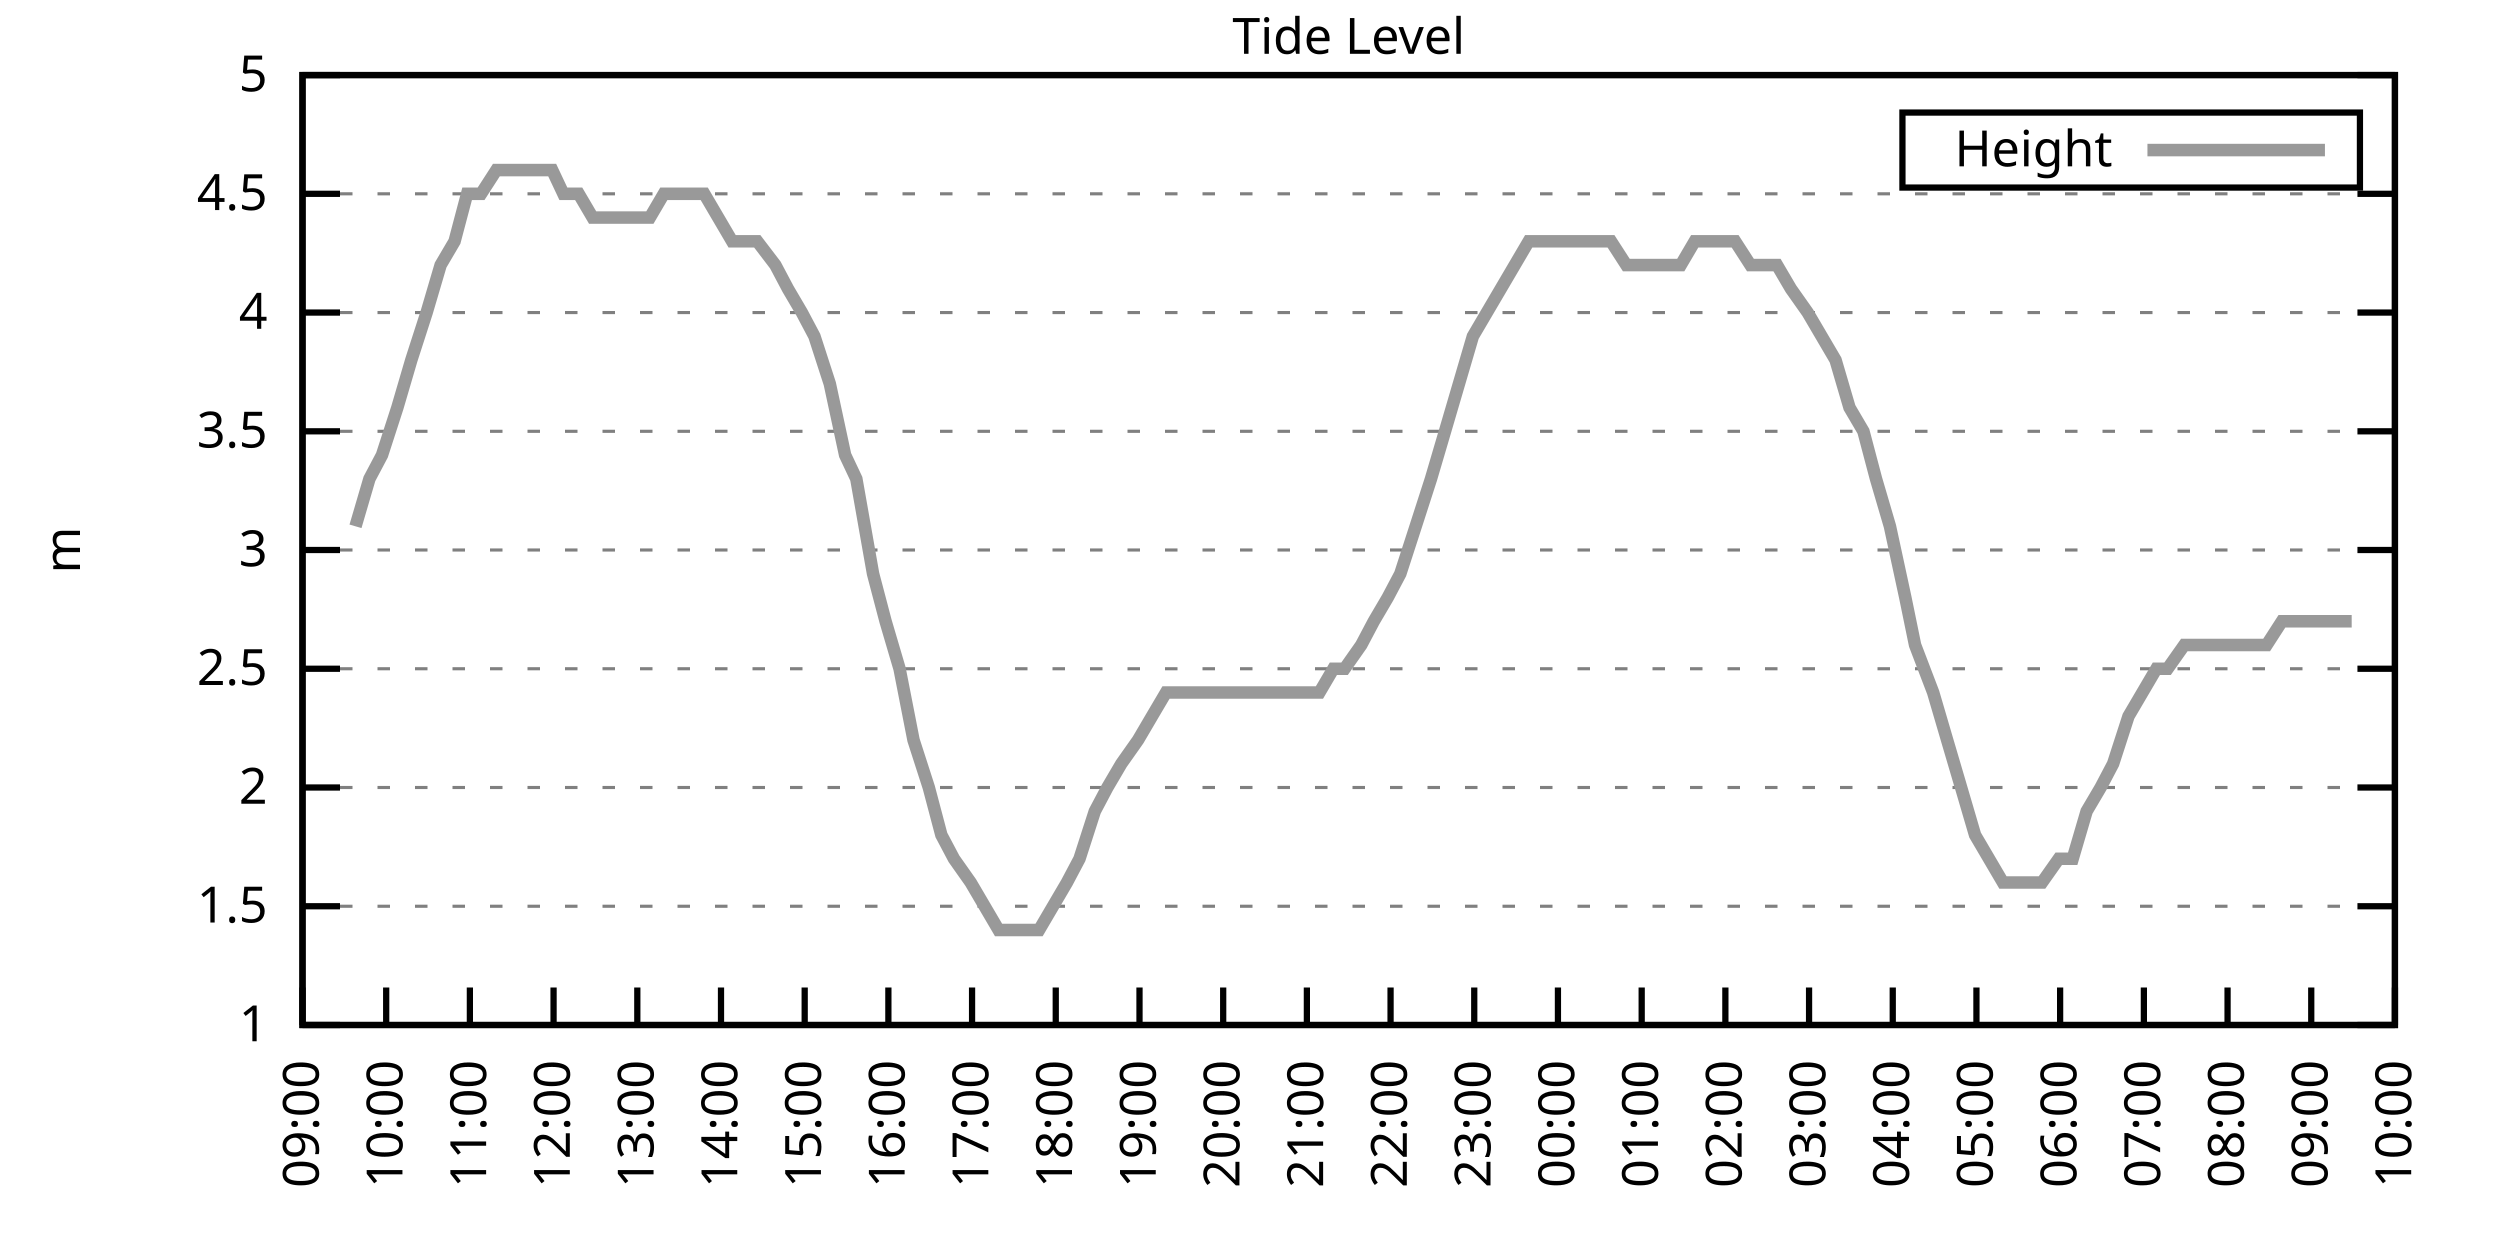
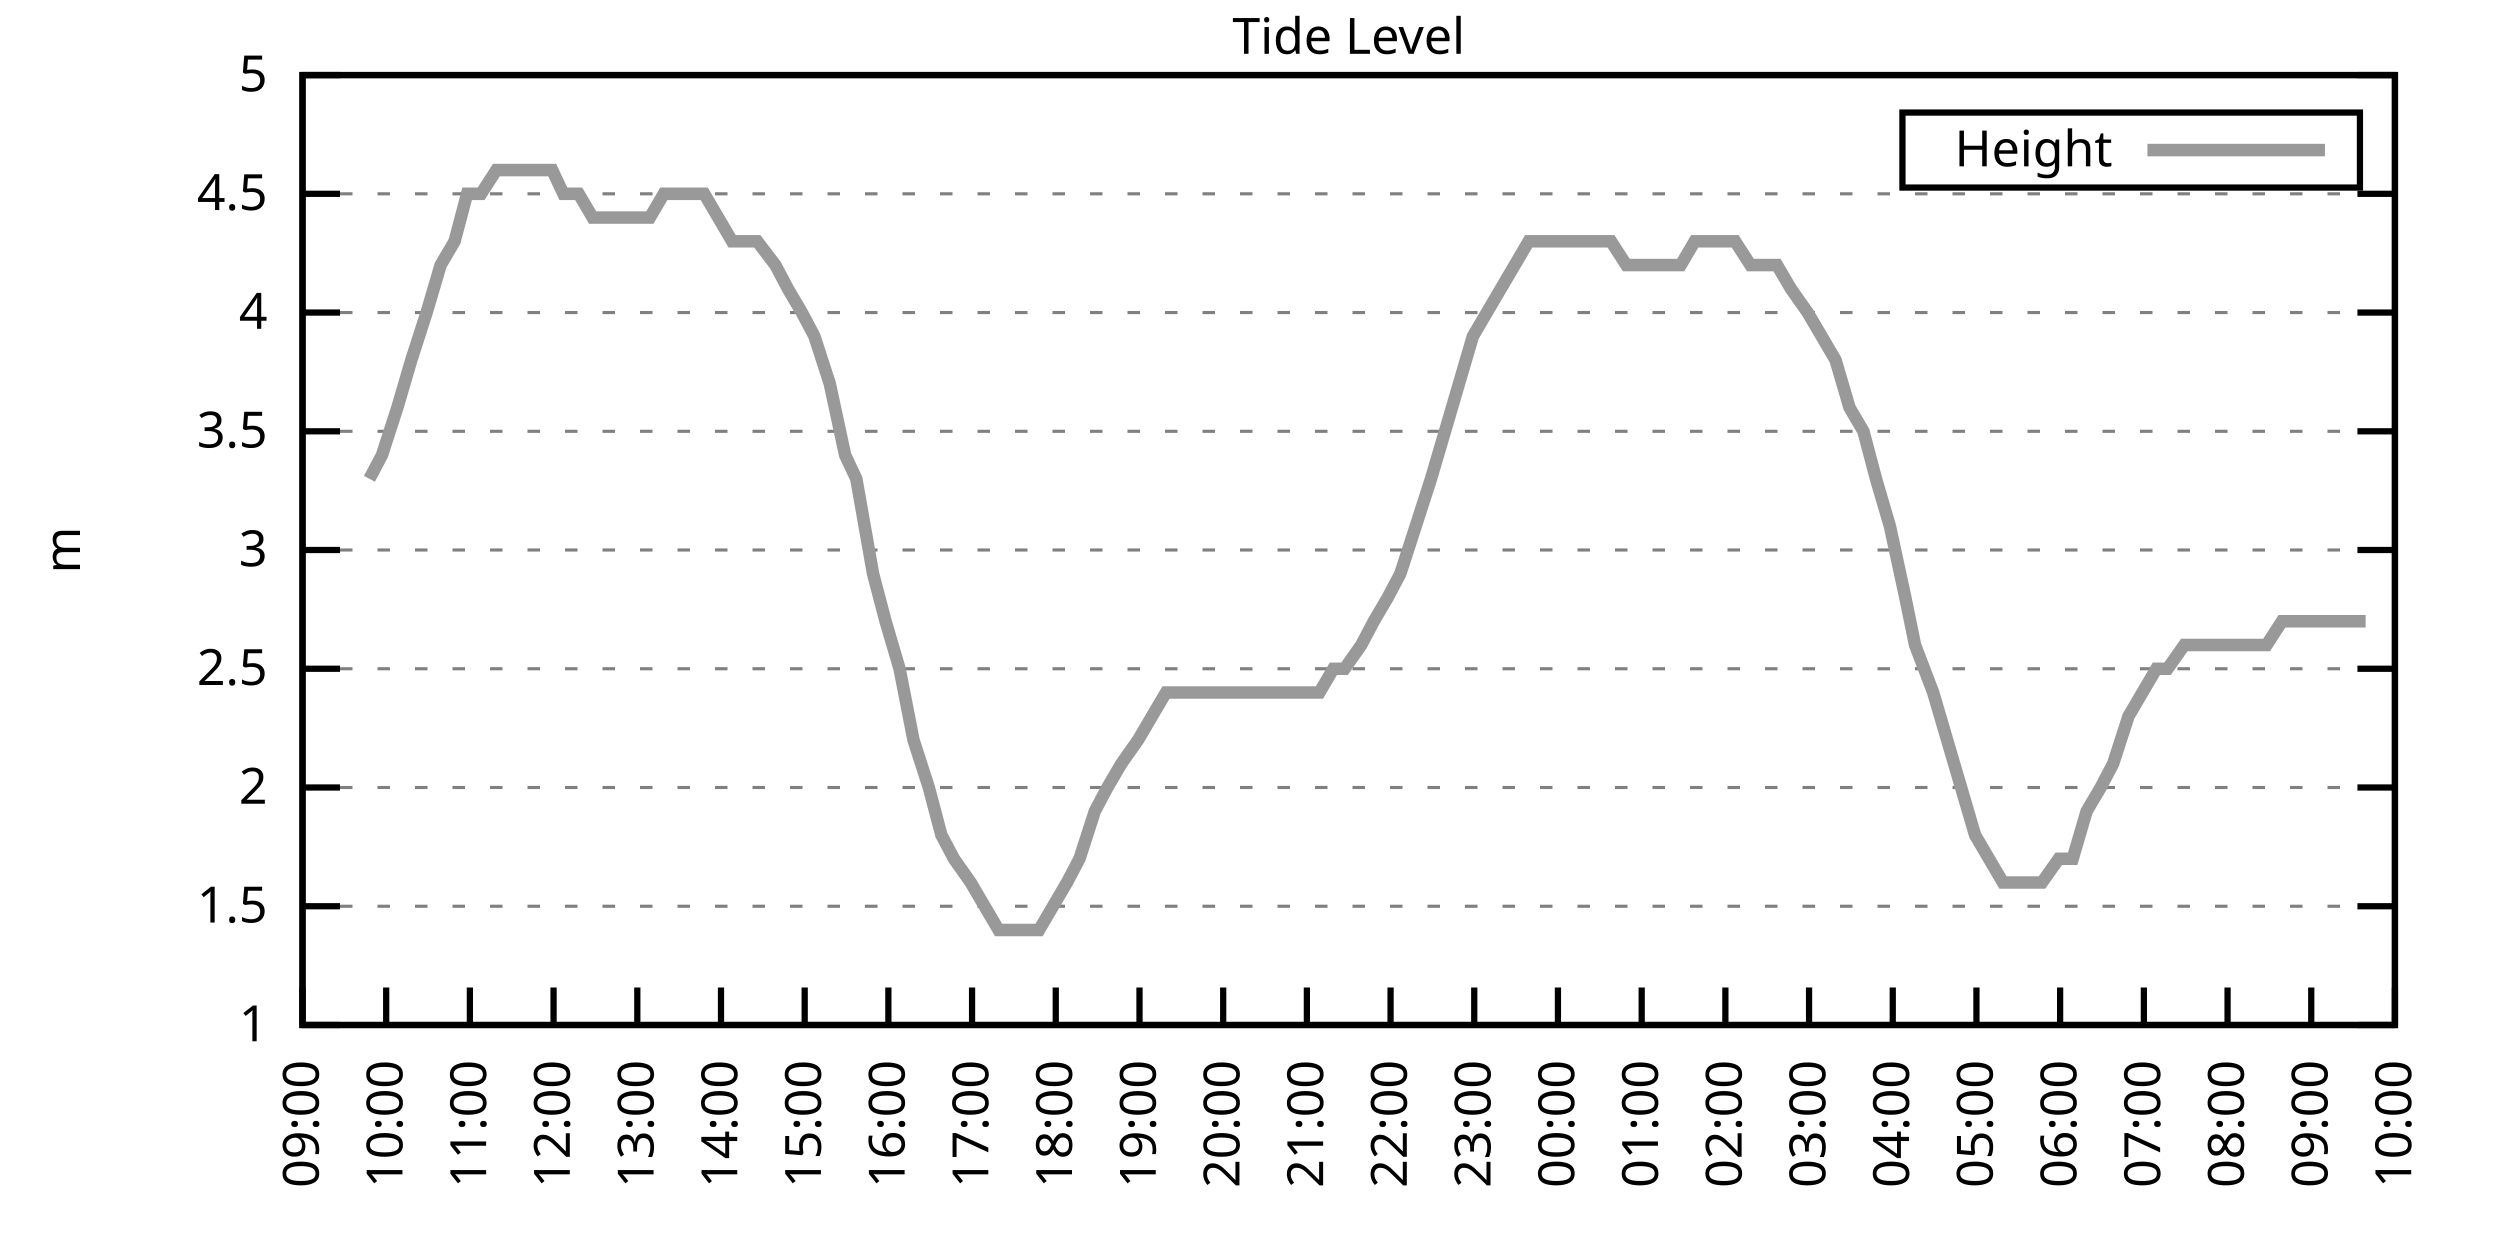
<svg xmlns="http://www.w3.org/2000/svg" xmlns:xlink="http://www.w3.org/1999/xlink" width="400" height="200" viewBox="0 0 400 200">
  <g id="gnuplot_canvas">
    <rect x="0" y="0" width="400" height="200" fill="none" />
    <defs>
      <circle id="gpDot" r="0.5" stroke-width="0.5" stroke="currentColor" />
      <path id="gpPt0" stroke-width="0.333" stroke="currentColor" d="M-1,0 h2 M0,-1 v2" />
      <path id="gpPt1" stroke-width="0.333" stroke="currentColor" d="M-1,-1 L1,1 M1,-1 L-1,1" />
      <path id="gpPt2" stroke-width="0.333" stroke="currentColor" d="M-1,0 L1,0 M0,-1 L0,1 M-1,-1 L1,1 M-1,1 L1,-1" />
      <rect id="gpPt3" stroke-width="0.333" stroke="currentColor" x="-1" y="-1" width="2" height="2" />
      <rect id="gpPt4" stroke-width="0.333" stroke="currentColor" fill="currentColor" x="-1" y="-1" width="2" height="2" />
      <circle id="gpPt5" stroke-width="0.333" stroke="currentColor" cx="0" cy="0" r="1" />
      <use xlink:href="#gpPt5" id="gpPt6" fill="currentColor" stroke="none" />
      <path id="gpPt7" stroke-width="0.333" stroke="currentColor" d="M0,-1.33 L-1.33,0.67 L1.33,0.67 z" />
      <use xlink:href="#gpPt7" id="gpPt8" fill="currentColor" stroke="none" />
      <use xlink:href="#gpPt7" id="gpPt9" stroke="currentColor" transform="rotate(180)" />
      <use xlink:href="#gpPt9" id="gpPt10" fill="currentColor" stroke="none" />
      <use xlink:href="#gpPt3" id="gpPt11" stroke="currentColor" transform="rotate(45)" />
      <use xlink:href="#gpPt11" id="gpPt12" fill="currentColor" stroke="none" />
      <path id="gpPt13" stroke-width="0.333" stroke="currentColor" d="M0,1.330 L1.265,0.411 L0.782,-1.067 L-0.782,-1.076 L-1.265,0.411 z" />
      <use xlink:href="#gpPt13" id="gpPt14" fill="currentColor" stroke="none" />
      <filter id="textbox" filterUnits="objectBoundingBox" x="0" y="0" height="1" width="1">
        <feFlood flood-color="white" flood-opacity="1" result="bgnd" />
        <feComposite in="SourceGraphic" in2="bgnd" operator="atop" />
      </filter>
      <filter id="greybox" filterUnits="objectBoundingBox" x="0" y="0" height="1" width="1">
        <feFlood flood-color="lightgrey" flood-opacity="1" result="grey" />
        <feComposite in="SourceGraphic" in2="grey" operator="atop" />
      </filter>
    </defs>
    <g fill="none" color="white" stroke="currentColor" stroke-width="1.00" stroke-linecap="butt" stroke-linejoin="miter">
</g>
    <g fill="none" color="black" stroke="currentColor" stroke-width="1.00" stroke-linecap="butt" stroke-linejoin="miter">
      <g stroke="none" shape-rendering="crispEdges">
        <polygon fill="rgb(255, 255, 255)" points="48.40,164.00 383.18,164.00 383.18,12.02 48.40,12.02 " />
      </g>
    </g>
    <g fill="none" color="black" stroke="currentColor" stroke-width="1.00" stroke-linecap="butt" stroke-linejoin="miter">
</g>
    <g fill="none" color="black" stroke="black" stroke-width="0.50" stroke-linecap="butt" stroke-linejoin="miter">
</g>
    <g fill="none" color="gray" stroke="currentColor" stroke-width="0.50" stroke-linecap="butt" stroke-linejoin="miter">
      <path stroke="gray" stroke-dasharray="2,4" class="gridline" d="M48.40,164.00 L383.19,164.00  " />
    </g>
    <g fill="none" color="gray" stroke="gray" stroke-width="1.00" stroke-linecap="butt" stroke-linejoin="miter">
</g>
    <g fill="none" color="black" stroke="currentColor" stroke-width="1.00" stroke-linecap="butt" stroke-linejoin="miter">
      <path stroke="black" d="M48.40,164.00 L54.40,164.00 M383.19,164.00 L377.19,164.00  " />
      <g transform="translate(42.80,166.60)" stroke="none" fill="black" font-family="Sans" font-size="8.00" text-anchor="end">
        <text>
          <tspan font-family="Sans"> 1</tspan>
        </text>
      </g>
    </g>
    <g fill="none" color="black" stroke="currentColor" stroke-width="1.00" stroke-linecap="butt" stroke-linejoin="miter">
</g>
    <g fill="none" color="black" stroke="black" stroke-width="0.50" stroke-linecap="butt" stroke-linejoin="miter">
</g>
    <g fill="none" color="gray" stroke="currentColor" stroke-width="0.50" stroke-linecap="butt" stroke-linejoin="miter">
      <path stroke="gray" stroke-dasharray="2,4" class="gridline" d="M48.40,145.00 L383.19,145.00  " />
    </g>
    <g fill="none" color="gray" stroke="gray" stroke-width="1.00" stroke-linecap="butt" stroke-linejoin="miter">
</g>
    <g fill="none" color="black" stroke="currentColor" stroke-width="1.00" stroke-linecap="butt" stroke-linejoin="miter">
      <path stroke="black" d="M48.40,145.00 L54.40,145.00 M383.19,145.00 L377.19,145.00  " />
      <g transform="translate(42.80,147.60)" stroke="none" fill="black" font-family="Sans" font-size="8.00" text-anchor="end">
        <text>
          <tspan font-family="Sans"> 1.5</tspan>
        </text>
      </g>
    </g>
    <g fill="none" color="black" stroke="currentColor" stroke-width="1.00" stroke-linecap="butt" stroke-linejoin="miter">
</g>
    <g fill="none" color="black" stroke="black" stroke-width="0.50" stroke-linecap="butt" stroke-linejoin="miter">
</g>
    <g fill="none" color="gray" stroke="currentColor" stroke-width="0.50" stroke-linecap="butt" stroke-linejoin="miter">
      <path stroke="gray" stroke-dasharray="2,4" class="gridline" d="M48.40,126.00 L383.19,126.00  " />
    </g>
    <g fill="none" color="gray" stroke="gray" stroke-width="1.00" stroke-linecap="butt" stroke-linejoin="miter">
</g>
    <g fill="none" color="black" stroke="currentColor" stroke-width="1.00" stroke-linecap="butt" stroke-linejoin="miter">
      <path stroke="black" d="M48.40,126.00 L54.40,126.00 M383.19,126.00 L377.19,126.00  " />
      <g transform="translate(42.80,128.60)" stroke="none" fill="black" font-family="Sans" font-size="8.00" text-anchor="end">
        <text>
          <tspan font-family="Sans"> 2</tspan>
        </text>
      </g>
    </g>
    <g fill="none" color="black" stroke="currentColor" stroke-width="1.00" stroke-linecap="butt" stroke-linejoin="miter">
</g>
    <g fill="none" color="black" stroke="black" stroke-width="0.50" stroke-linecap="butt" stroke-linejoin="miter">
</g>
    <g fill="none" color="gray" stroke="currentColor" stroke-width="0.50" stroke-linecap="butt" stroke-linejoin="miter">
      <path stroke="gray" stroke-dasharray="2,4" class="gridline" d="M48.40,107.00 L383.19,107.00  " />
    </g>
    <g fill="none" color="gray" stroke="gray" stroke-width="1.00" stroke-linecap="butt" stroke-linejoin="miter">
</g>
    <g fill="none" color="black" stroke="currentColor" stroke-width="1.00" stroke-linecap="butt" stroke-linejoin="miter">
      <path stroke="black" d="M48.40,107.00 L54.40,107.00 M383.19,107.00 L377.19,107.00  " />
      <g transform="translate(42.80,109.60)" stroke="none" fill="black" font-family="Sans" font-size="8.00" text-anchor="end">
        <text>
          <tspan font-family="Sans"> 2.5</tspan>
        </text>
      </g>
    </g>
    <g fill="none" color="black" stroke="currentColor" stroke-width="1.00" stroke-linecap="butt" stroke-linejoin="miter">
</g>
    <g fill="none" color="black" stroke="black" stroke-width="0.50" stroke-linecap="butt" stroke-linejoin="miter">
</g>
    <g fill="none" color="gray" stroke="currentColor" stroke-width="0.50" stroke-linecap="butt" stroke-linejoin="miter">
      <path stroke="gray" stroke-dasharray="2,4" class="gridline" d="M48.40,88.00 L383.19,88.00  " />
    </g>
    <g fill="none" color="gray" stroke="gray" stroke-width="1.00" stroke-linecap="butt" stroke-linejoin="miter">
</g>
    <g fill="none" color="black" stroke="currentColor" stroke-width="1.00" stroke-linecap="butt" stroke-linejoin="miter">
      <path stroke="black" d="M48.40,88.00 L54.40,88.00 M383.19,88.00 L377.19,88.00  " />
      <g transform="translate(42.80,90.60)" stroke="none" fill="black" font-family="Sans" font-size="8.00" text-anchor="end">
        <text>
          <tspan font-family="Sans"> 3</tspan>
        </text>
      </g>
    </g>
    <g fill="none" color="black" stroke="currentColor" stroke-width="1.00" stroke-linecap="butt" stroke-linejoin="miter">
</g>
    <g fill="none" color="black" stroke="black" stroke-width="0.50" stroke-linecap="butt" stroke-linejoin="miter">
</g>
    <g fill="none" color="gray" stroke="currentColor" stroke-width="0.50" stroke-linecap="butt" stroke-linejoin="miter">
      <path stroke="gray" stroke-dasharray="2,4" class="gridline" d="M48.40,69.01 L383.19,69.01  " />
    </g>
    <g fill="none" color="gray" stroke="gray" stroke-width="1.00" stroke-linecap="butt" stroke-linejoin="miter">
</g>
    <g fill="none" color="black" stroke="currentColor" stroke-width="1.00" stroke-linecap="butt" stroke-linejoin="miter">
      <path stroke="black" d="M48.40,69.01 L54.40,69.01 M383.19,69.01 L377.19,69.01  " />
      <g transform="translate(42.80,71.61)" stroke="none" fill="black" font-family="Sans" font-size="8.00" text-anchor="end">
        <text>
          <tspan font-family="Sans"> 3.5</tspan>
        </text>
      </g>
    </g>
    <g fill="none" color="black" stroke="currentColor" stroke-width="1.00" stroke-linecap="butt" stroke-linejoin="miter">
</g>
    <g fill="none" color="black" stroke="black" stroke-width="0.50" stroke-linecap="butt" stroke-linejoin="miter">
</g>
    <g fill="none" color="gray" stroke="currentColor" stroke-width="0.50" stroke-linecap="butt" stroke-linejoin="miter">
      <path stroke="gray" stroke-dasharray="2,4" class="gridline" d="M48.40,50.01 L383.19,50.01  " />
    </g>
    <g fill="none" color="gray" stroke="gray" stroke-width="1.00" stroke-linecap="butt" stroke-linejoin="miter">
</g>
    <g fill="none" color="black" stroke="currentColor" stroke-width="1.00" stroke-linecap="butt" stroke-linejoin="miter">
      <path stroke="black" d="M48.40,50.01 L54.40,50.01 M383.19,50.01 L377.19,50.01  " />
      <g transform="translate(42.80,52.61)" stroke="none" fill="black" font-family="Sans" font-size="8.00" text-anchor="end">
        <text>
          <tspan font-family="Sans"> 4</tspan>
        </text>
      </g>
    </g>
    <g fill="none" color="black" stroke="currentColor" stroke-width="1.00" stroke-linecap="butt" stroke-linejoin="miter">
</g>
    <g fill="none" color="black" stroke="black" stroke-width="0.50" stroke-linecap="butt" stroke-linejoin="miter">
</g>
    <g fill="none" color="gray" stroke="currentColor" stroke-width="0.50" stroke-linecap="butt" stroke-linejoin="miter">
      <path stroke="gray" stroke-dasharray="2,4" class="gridline" d="M48.40,31.01 L383.19,31.01  " />
    </g>
    <g fill="none" color="gray" stroke="gray" stroke-width="1.00" stroke-linecap="butt" stroke-linejoin="miter">
</g>
    <g fill="none" color="black" stroke="currentColor" stroke-width="1.00" stroke-linecap="butt" stroke-linejoin="miter">
      <path stroke="black" d="M48.40,31.01 L54.40,31.01 M383.19,31.01 L377.19,31.01  " />
      <g transform="translate(42.80,33.61)" stroke="none" fill="black" font-family="Sans" font-size="8.00" text-anchor="end">
        <text>
          <tspan font-family="Sans"> 4.5</tspan>
        </text>
      </g>
    </g>
    <g fill="none" color="black" stroke="currentColor" stroke-width="1.00" stroke-linecap="butt" stroke-linejoin="miter">
</g>
    <g fill="none" color="black" stroke="black" stroke-width="0.50" stroke-linecap="butt" stroke-linejoin="miter">
</g>
    <g fill="none" color="gray" stroke="currentColor" stroke-width="0.50" stroke-linecap="butt" stroke-linejoin="miter">
      <path stroke="gray" stroke-dasharray="2,4" class="gridline" d="M48.40,12.01 L383.19,12.01  " />
    </g>
    <g fill="none" color="gray" stroke="gray" stroke-width="1.00" stroke-linecap="butt" stroke-linejoin="miter">
</g>
    <g fill="none" color="black" stroke="currentColor" stroke-width="1.00" stroke-linecap="butt" stroke-linejoin="miter">
      <path stroke="black" d="M48.40,12.01 L54.40,12.01 M383.19,12.01 L377.19,12.01  " />
      <g transform="translate(42.80,14.61)" stroke="none" fill="black" font-family="Sans" font-size="8.00" text-anchor="end">
        <text>
          <tspan font-family="Sans"> 5</tspan>
        </text>
      </g>
    </g>
    <g fill="none" color="black" stroke="currentColor" stroke-width="1.00" stroke-linecap="butt" stroke-linejoin="miter">
      <path stroke="black" d="M48.40,164.00 L48.40,158.00  " />
      <g transform="translate(51.00,169.60) rotate(270.00)" stroke="none" fill="black" font-family="Sans" font-size="8.00" text-anchor="end">
        <text>
          <tspan font-family="Sans">09:00</tspan>
        </text>
      </g>
    </g>
    <g fill="none" color="black" stroke="currentColor" stroke-width="1.00" stroke-linecap="butt" stroke-linejoin="miter">
      <path stroke="black" d="M61.79,164.00 L61.79,158.00  " />
      <g transform="translate(64.39,169.60) rotate(270.00)" stroke="none" fill="black" font-family="Sans" font-size="8.00" text-anchor="end">
        <text>
          <tspan font-family="Sans">10:00</tspan>
        </text>
      </g>
    </g>
    <g fill="none" color="black" stroke="currentColor" stroke-width="1.00" stroke-linecap="butt" stroke-linejoin="miter">
      <path stroke="black" d="M75.18,164.00 L75.18,158.00  " />
      <g transform="translate(77.78,169.60) rotate(270.00)" stroke="none" fill="black" font-family="Sans" font-size="8.00" text-anchor="end">
        <text>
          <tspan font-family="Sans">11:00</tspan>
        </text>
      </g>
    </g>
    <g fill="none" color="black" stroke="currentColor" stroke-width="1.00" stroke-linecap="butt" stroke-linejoin="miter">
      <path stroke="black" d="M88.57,164.00 L88.57,158.00  " />
      <g transform="translate(91.17,169.60) rotate(270.00)" stroke="none" fill="black" font-family="Sans" font-size="8.00" text-anchor="end">
        <text>
          <tspan font-family="Sans">12:00</tspan>
        </text>
      </g>
    </g>
    <g fill="none" color="black" stroke="currentColor" stroke-width="1.00" stroke-linecap="butt" stroke-linejoin="miter">
      <path stroke="black" d="M101.97,164.00 L101.97,158.00  " />
      <g transform="translate(104.57,169.60) rotate(270.00)" stroke="none" fill="black" font-family="Sans" font-size="8.00" text-anchor="end">
        <text>
          <tspan font-family="Sans">13:00</tspan>
        </text>
      </g>
    </g>
    <g fill="none" color="black" stroke="currentColor" stroke-width="1.00" stroke-linecap="butt" stroke-linejoin="miter">
      <path stroke="black" d="M115.36,164.00 L115.36,158.00  " />
      <g transform="translate(117.96,169.60) rotate(270.00)" stroke="none" fill="black" font-family="Sans" font-size="8.00" text-anchor="end">
        <text>
          <tspan font-family="Sans">14:00</tspan>
        </text>
      </g>
    </g>
    <g fill="none" color="black" stroke="currentColor" stroke-width="1.00" stroke-linecap="butt" stroke-linejoin="miter">
      <path stroke="black" d="M128.75,164.00 L128.75,158.00  " />
      <g transform="translate(131.35,169.60) rotate(270.00)" stroke="none" fill="black" font-family="Sans" font-size="8.00" text-anchor="end">
        <text>
          <tspan font-family="Sans">15:00</tspan>
        </text>
      </g>
    </g>
    <g fill="none" color="black" stroke="currentColor" stroke-width="1.00" stroke-linecap="butt" stroke-linejoin="miter">
      <path stroke="black" d="M142.14,164.00 L142.14,158.00  " />
      <g transform="translate(144.74,169.60) rotate(270.00)" stroke="none" fill="black" font-family="Sans" font-size="8.00" text-anchor="end">
        <text>
          <tspan font-family="Sans">16:00</tspan>
        </text>
      </g>
    </g>
    <g fill="none" color="black" stroke="currentColor" stroke-width="1.00" stroke-linecap="butt" stroke-linejoin="miter">
      <path stroke="black" d="M155.53,164.00 L155.53,158.00  " />
      <g transform="translate(158.13,169.60) rotate(270.00)" stroke="none" fill="black" font-family="Sans" font-size="8.00" text-anchor="end">
        <text>
          <tspan font-family="Sans">17:00</tspan>
        </text>
      </g>
    </g>
    <g fill="none" color="black" stroke="currentColor" stroke-width="1.00" stroke-linecap="butt" stroke-linejoin="miter">
      <path stroke="black" d="M168.92,164.00 L168.92,158.00  " />
      <g transform="translate(171.52,169.60) rotate(270.00)" stroke="none" fill="black" font-family="Sans" font-size="8.00" text-anchor="end">
        <text>
          <tspan font-family="Sans">18:00</tspan>
        </text>
      </g>
    </g>
    <g fill="none" color="black" stroke="currentColor" stroke-width="1.00" stroke-linecap="butt" stroke-linejoin="miter">
      <path stroke="black" d="M182.32,164.00 L182.32,158.00  " />
      <g transform="translate(184.92,169.60) rotate(270.00)" stroke="none" fill="black" font-family="Sans" font-size="8.00" text-anchor="end">
        <text>
          <tspan font-family="Sans">19:00</tspan>
        </text>
      </g>
    </g>
    <g fill="none" color="black" stroke="currentColor" stroke-width="1.00" stroke-linecap="butt" stroke-linejoin="miter">
      <path stroke="black" d="M195.71,164.00 L195.71,158.00  " />
      <g transform="translate(198.31,169.60) rotate(270.00)" stroke="none" fill="black" font-family="Sans" font-size="8.00" text-anchor="end">
        <text>
          <tspan font-family="Sans">20:00</tspan>
        </text>
      </g>
    </g>
    <g fill="none" color="black" stroke="currentColor" stroke-width="1.00" stroke-linecap="butt" stroke-linejoin="miter">
      <path stroke="black" d="M209.10,164.00 L209.10,158.00  " />
      <g transform="translate(211.70,169.60) rotate(270.00)" stroke="none" fill="black" font-family="Sans" font-size="8.00" text-anchor="end">
        <text>
          <tspan font-family="Sans">21:00</tspan>
        </text>
      </g>
    </g>
    <g fill="none" color="black" stroke="currentColor" stroke-width="1.00" stroke-linecap="butt" stroke-linejoin="miter">
      <path stroke="black" d="M222.49,164.00 L222.49,158.00  " />
      <g transform="translate(225.09,169.60) rotate(270.00)" stroke="none" fill="black" font-family="Sans" font-size="8.00" text-anchor="end">
        <text>
          <tspan font-family="Sans">22:00</tspan>
        </text>
      </g>
    </g>
    <g fill="none" color="black" stroke="currentColor" stroke-width="1.00" stroke-linecap="butt" stroke-linejoin="miter">
      <path stroke="black" d="M235.88,164.00 L235.88,158.00  " />
      <g transform="translate(238.48,169.60) rotate(270.00)" stroke="none" fill="black" font-family="Sans" font-size="8.00" text-anchor="end">
        <text>
          <tspan font-family="Sans">23:00</tspan>
        </text>
      </g>
    </g>
    <g fill="none" color="black" stroke="currentColor" stroke-width="1.00" stroke-linecap="butt" stroke-linejoin="miter">
      <path stroke="black" d="M249.27,164.00 L249.27,158.00  " />
      <g transform="translate(251.87,169.60) rotate(270.00)" stroke="none" fill="black" font-family="Sans" font-size="8.00" text-anchor="end">
        <text>
          <tspan font-family="Sans">00:00</tspan>
        </text>
      </g>
    </g>
    <g fill="none" color="black" stroke="currentColor" stroke-width="1.00" stroke-linecap="butt" stroke-linejoin="miter">
      <path stroke="black" d="M262.67,164.00 L262.67,158.00  " />
      <g transform="translate(265.27,169.60) rotate(270.00)" stroke="none" fill="black" font-family="Sans" font-size="8.00" text-anchor="end">
        <text>
          <tspan font-family="Sans">01:00</tspan>
        </text>
      </g>
    </g>
    <g fill="none" color="black" stroke="currentColor" stroke-width="1.00" stroke-linecap="butt" stroke-linejoin="miter">
      <path stroke="black" d="M276.06,164.00 L276.06,158.00  " />
      <g transform="translate(278.66,169.60) rotate(270.00)" stroke="none" fill="black" font-family="Sans" font-size="8.00" text-anchor="end">
        <text>
          <tspan font-family="Sans">02:00</tspan>
        </text>
      </g>
    </g>
    <g fill="none" color="black" stroke="currentColor" stroke-width="1.00" stroke-linecap="butt" stroke-linejoin="miter">
      <path stroke="black" d="M289.45,164.00 L289.45,158.00  " />
      <g transform="translate(292.05,169.60) rotate(270.00)" stroke="none" fill="black" font-family="Sans" font-size="8.00" text-anchor="end">
        <text>
          <tspan font-family="Sans">03:00</tspan>
        </text>
      </g>
    </g>
    <g fill="none" color="black" stroke="currentColor" stroke-width="1.00" stroke-linecap="butt" stroke-linejoin="miter">
      <path stroke="black" d="M302.84,164.00 L302.84,158.00  " />
      <g transform="translate(305.44,169.60) rotate(270.00)" stroke="none" fill="black" font-family="Sans" font-size="8.00" text-anchor="end">
        <text>
          <tspan font-family="Sans">04:00</tspan>
        </text>
      </g>
    </g>
    <g fill="none" color="black" stroke="currentColor" stroke-width="1.00" stroke-linecap="butt" stroke-linejoin="miter">
      <path stroke="black" d="M316.23,164.00 L316.23,158.00  " />
      <g transform="translate(318.83,169.60) rotate(270.00)" stroke="none" fill="black" font-family="Sans" font-size="8.00" text-anchor="end">
        <text>
          <tspan font-family="Sans">05:00</tspan>
        </text>
      </g>
    </g>
    <g fill="none" color="black" stroke="currentColor" stroke-width="1.00" stroke-linecap="butt" stroke-linejoin="miter">
      <path stroke="black" d="M329.62,164.00 L329.62,158.00  " />
      <g transform="translate(332.22,169.60) rotate(270.00)" stroke="none" fill="black" font-family="Sans" font-size="8.00" text-anchor="end">
        <text>
          <tspan font-family="Sans">06:00</tspan>
        </text>
      </g>
    </g>
    <g fill="none" color="black" stroke="currentColor" stroke-width="1.00" stroke-linecap="butt" stroke-linejoin="miter">
      <path stroke="black" d="M343.02,164.00 L343.02,158.00  " />
      <g transform="translate(345.62,169.60) rotate(270.00)" stroke="none" fill="black" font-family="Sans" font-size="8.00" text-anchor="end">
        <text>
          <tspan font-family="Sans">07:00</tspan>
        </text>
      </g>
    </g>
    <g fill="none" color="black" stroke="currentColor" stroke-width="1.00" stroke-linecap="butt" stroke-linejoin="miter">
      <path stroke="black" d="M356.41,164.00 L356.41,158.00  " />
      <g transform="translate(359.01,169.60) rotate(270.00)" stroke="none" fill="black" font-family="Sans" font-size="8.00" text-anchor="end">
        <text>
          <tspan font-family="Sans">08:00</tspan>
        </text>
      </g>
    </g>
    <g fill="none" color="black" stroke="currentColor" stroke-width="1.00" stroke-linecap="butt" stroke-linejoin="miter">
      <path stroke="black" d="M369.80,164.00 L369.80,158.00  " />
      <g transform="translate(372.40,169.60) rotate(270.00)" stroke="none" fill="black" font-family="Sans" font-size="8.00" text-anchor="end">
        <text>
          <tspan font-family="Sans">09:00</tspan>
        </text>
      </g>
    </g>
    <g fill="none" color="black" stroke="currentColor" stroke-width="1.00" stroke-linecap="butt" stroke-linejoin="miter">
      <path stroke="black" d="M383.19,164.00 L383.19,158.00  " />
      <g transform="translate(385.79,169.60) rotate(270.00)" stroke="none" fill="black" font-family="Sans" font-size="8.00" text-anchor="end">
        <text>
          <tspan font-family="Sans">10:00</tspan>
        </text>
      </g>
    </g>
    <g fill="none" color="black" stroke="currentColor" stroke-width="1.00" stroke-linecap="butt" stroke-linejoin="miter">
</g>
    <g fill="none" color="black" stroke="currentColor" stroke-width="1.00" stroke-linecap="butt" stroke-linejoin="miter">
      <path stroke="black" d="M48.40,12.01 L48.40,164.00 L383.19,164.00 L383.19,12.01 L48.40,12.01 Z  " />
    </g>
    <g fill="none" color="black" stroke="currentColor" stroke-width="1.00" stroke-linecap="butt" stroke-linejoin="miter">
</g>
    <g fill="none" color="black" stroke="currentColor" stroke-width="1.00" stroke-linecap="butt" stroke-linejoin="miter">
      <path stroke="black" d="M304.39,30.01 L304.39,18.01 L377.59,18.01 L377.59,30.01 L304.39,30.01 Z  " />
    </g>
    <g id="Tide_level_plot_1">
      <g fill="none" color="white" stroke="black" stroke-width="2.00" stroke-linecap="butt" stroke-linejoin="miter">
</g>
      <g fill="none" color="black" stroke="currentColor" stroke-width="2.00" stroke-linecap="butt" stroke-linejoin="miter">
        <g transform="translate(337.99,26.61)" stroke="none" fill="black" font-family="Sans" font-size="8.00" text-anchor="end">
          <text>
            <tspan font-family="Sans">Height</tspan>
          </text>
        </g>
      </g>
      <g fill="none" color="black" stroke="currentColor" stroke-width="2.00" stroke-linecap="butt" stroke-linejoin="miter">
-         <path stroke="rgb(153, 153, 153)" d="M343.59,24.01 L371.99,24.01 M56.88,84.21 L59.11,76.61 L61.12,72.81 L63.58,65.21 L65.81,57.61 L68.26,50.01   L70.50,42.41 L72.73,38.61 L74.74,31.01 L76.97,31.01 L79.42,27.21 L81.66,27.21 L83.44,27.21 L86.12,27.21   L88.35,27.21 L90.14,31.01 L92.59,31.01 L94.82,34.81 L97.06,34.81 L99.06,34.81 L101.30,34.81 L103.98,34.81   L106.21,31.01 L108.44,31.01 L110.67,31.01 L112.68,31.01 L114.91,34.81 L117.14,38.61 L119.60,38.61 L121.16,38.61   L124.06,42.41 L126.07,46.21 L128.30,50.01 L130.31,53.81 L132.77,61.41 L135.22,72.81 L137.01,76.61 L139.69,91.80   L141.69,99.40 L143.93,107.00 L146.16,118.40 L148.61,126.00 L150.62,133.60 L152.63,137.40 L155.31,141.20 L157.54,145.00   L159.77,148.80 L162.01,148.80 L164.24,148.80 L166.25,148.80 L168.48,145.00 L170.71,141.20 L172.72,137.40 L175.17,129.80   L177.18,126.00 L179.41,122.20 L182.09,118.40 L184.32,114.60 L186.56,110.80 L188.57,110.80 L191.02,110.80 L193.25,110.80   L195.48,110.80 L197.72,110.80 L199.95,110.80 L202.18,110.80 L204.19,110.80 L206.20,110.80 L208.88,110.80 L211.11,110.80   L213.34,107.00 L215.13,107.00 L217.80,103.20 L219.81,99.40 L222.04,95.60 L224.05,91.80 L226.51,84.21 L228.96,76.61   L231.20,69.01 L233.43,61.41 L235.66,53.81 L244.59,38.61 L246.60,38.61 L248.60,38.61 L251.06,38.61 L253.51,38.61   L255.08,38.61 L257.76,38.61 L260.21,42.41 L262.00,42.41 L264.00,42.41 L266.91,42.41 L268.92,42.41 L271.15,38.61   L273.60,38.61 L275.83,38.61 L277.62,38.61 L280.07,42.41 L282.31,42.41 L284.32,42.41 L286.55,46.21 L289.23,50.01   L291.46,53.81 L293.69,57.61 L295.92,65.21 L298.15,69.01 L300.16,76.61 L302.39,84.21 L304.85,95.60 L306.41,103.20   L309.31,110.80 L311.54,118.40 L313.78,126.00 L316.01,133.60 L318.24,137.40 L320.47,141.20 L322.70,141.20 L324.71,141.20   L326.72,141.20 L329.40,137.40 L331.63,137.40 L333.86,129.80 L336.10,126.00 L338.10,122.20 L340.56,114.60 L342.79,110.80   L345.02,107.00 L346.81,107.00 L349.49,103.20 L351.72,103.20 L353.95,103.20 L355.96,103.20 L358.19,103.20 L360.65,103.20   L362.66,103.20 L365.11,99.40 L367.34,99.40 L369.58,99.40 L371.81,99.40 L373.37,99.40 L376.27,99.40  " />
+         <path stroke="rgb(153, 153, 153)" d="M343.59,24.01 L371.99,24.01 M59.11,76.61 L61.12,72.81 L63.58,65.21 L65.81,57.61 L68.26,50.01 L70.50,42.41   L72.73,38.61 L74.74,31.01 L76.97,31.01 L79.42,27.21 L81.66,27.21 L83.44,27.21 L86.12,27.21 L88.35,27.21   L90.14,31.01 L92.59,31.01 L94.82,34.81 L97.06,34.81 L99.06,34.81 L101.30,34.81 L103.98,34.81 L106.21,31.01   L108.44,31.01 L110.67,31.01 L112.68,31.01 L114.91,34.81 L117.14,38.61 L119.60,38.61 L121.16,38.61 L124.06,42.41   L126.07,46.21 L128.30,50.01 L130.31,53.81 L132.77,61.41 L135.22,72.81 L137.01,76.61 L139.69,91.80 L141.69,99.40   L143.93,107.00 L146.16,118.40 L148.61,126.00 L150.62,133.60 L152.63,137.40 L155.31,141.20 L157.54,145.00 L159.77,148.80   L162.01,148.80 L164.24,148.80 L166.25,148.80 L168.48,145.00 L170.71,141.20 L172.72,137.40 L175.17,129.80 L177.18,126.00   L179.41,122.20 L182.09,118.40 L184.32,114.60 L186.56,110.80 L188.57,110.80 L191.02,110.80 L193.25,110.80 L195.48,110.80   L197.72,110.80 L199.95,110.80 L202.18,110.80 L204.19,110.80 L206.20,110.80 L208.88,110.80 L211.11,110.80 L213.34,107.00   L215.13,107.00 L217.80,103.20 L219.81,99.40 L222.04,95.60 L224.05,91.80 L226.51,84.21 L228.96,76.61 L231.20,69.01   L233.43,61.41 L235.66,53.81 L244.59,38.61 L246.60,38.61 L248.60,38.61 L251.06,38.61 L253.51,38.61 L255.08,38.61   L257.76,38.61 L260.21,42.41 L262.00,42.41 L264.00,42.41 L266.91,42.41 L268.92,42.41 L271.15,38.61 L273.60,38.61   L275.83,38.61 L277.62,38.61 L280.07,42.41 L282.31,42.41 L284.32,42.41 L286.55,46.21 L289.23,50.01 L291.46,53.81   L293.69,57.61 L295.92,65.21 L298.15,69.01 L300.16,76.61 L302.39,84.21 L304.85,95.60 L306.41,103.20 L309.31,110.80   L311.54,118.40 L313.78,126.00 L316.01,133.60 L318.24,137.40 L320.47,141.20 L322.70,141.20 L324.71,141.20 L326.72,141.20   L329.40,137.40 L331.63,137.40 L333.86,129.80 L336.10,126.00 L338.10,122.20 L340.56,114.60 L342.79,110.80 L345.02,107.00   L346.81,107.00 L349.49,103.20 L351.72,103.20 L353.95,103.20 L355.96,103.20 L358.19,103.20 L360.65,103.20 L362.66,103.20   L365.11,99.40 L367.34,99.40 L369.58,99.40 L371.81,99.40 L373.37,99.40 L376.27,99.40 L378.50,99.40  " />
      </g>
    </g>
    <g fill="none" color="black" stroke="currentColor" stroke-width="2.00" stroke-linecap="butt" stroke-linejoin="miter">
</g>
    <g fill="none" color="black" stroke="black" stroke-width="1.00" stroke-linecap="butt" stroke-linejoin="miter">
</g>
    <g fill="none" color="black" stroke="currentColor" stroke-width="1.00" stroke-linecap="butt" stroke-linejoin="miter">
      <path stroke="black" d="M48.40,12.01 L48.40,164.00 L383.19,164.00 L383.19,12.01 L48.40,12.01 Z  " />
      <g transform="translate(12.80,88.01) rotate(270.00)" stroke="none" fill="black" font-family="Sans" font-size="8.00" text-anchor="middle">
        <text>
          <tspan font-family="Sans">m</tspan>
        </text>
      </g>
    </g>
    <g fill="none" color="black" stroke="currentColor" stroke-width="1.00" stroke-linecap="butt" stroke-linejoin="miter">
</g>
    <g fill="none" color="black" stroke="currentColor" stroke-width="1.00" stroke-linecap="butt" stroke-linejoin="miter">
      <g transform="translate(215.79,8.61)" stroke="none" fill="black" font-family="Sans" font-size="8.00" text-anchor="middle">
        <text>
          <tspan font-family="Sans">Tide Level</tspan>
        </text>
      </g>
    </g>
    <g fill="none" color="black" stroke="currentColor" stroke-width="1.00" stroke-linecap="butt" stroke-linejoin="miter">
</g>
  </g>
</svg>
